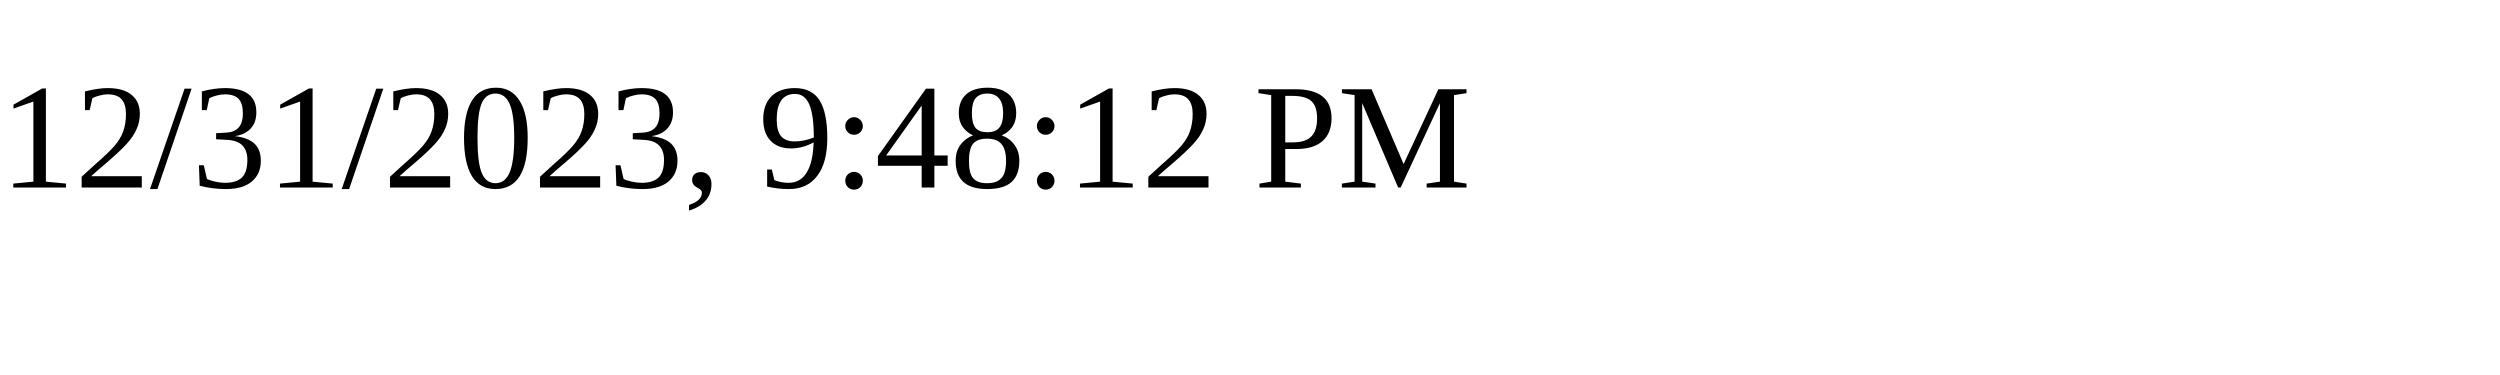
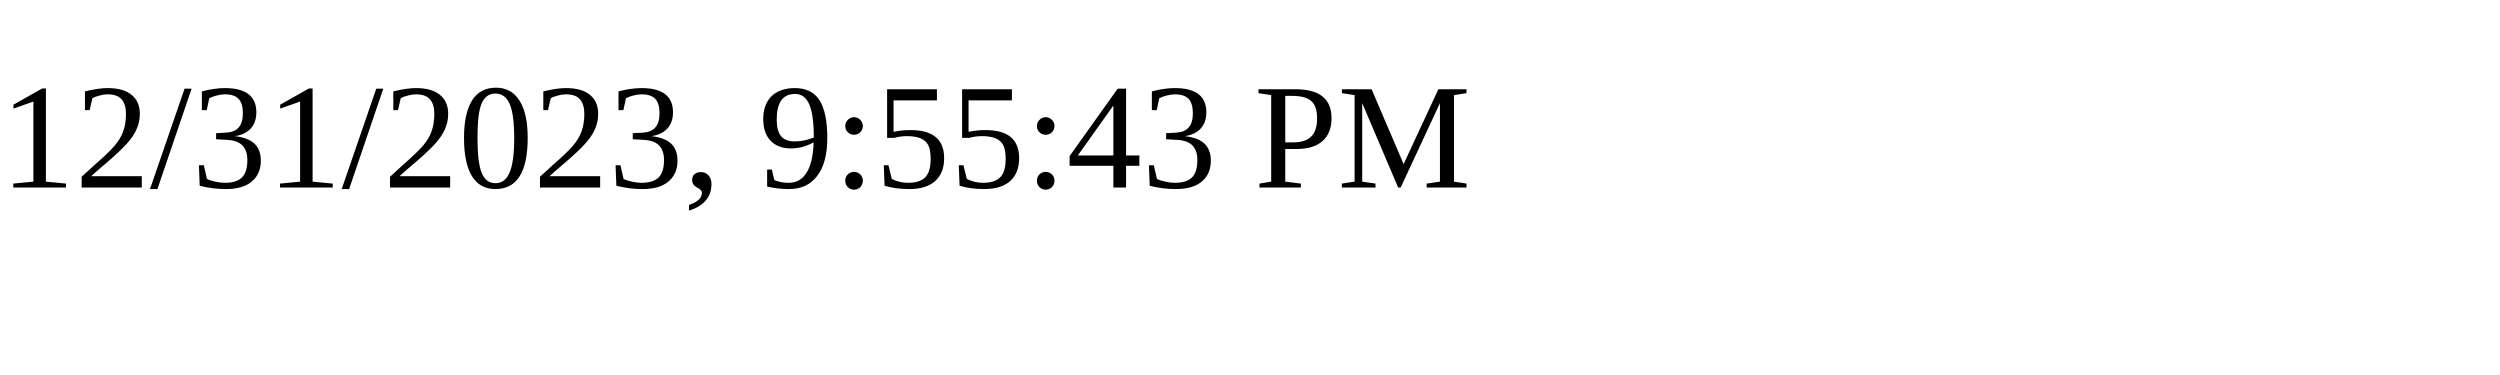
<svg xmlns="http://www.w3.org/2000/svg" height="30" width="200">
-   <text x="0" y="15">12/31/2023, 9:48:12 PM</text>
+   <text x="0" y="15">12/31/2023, 9:55:43 PM</text>
</svg>
